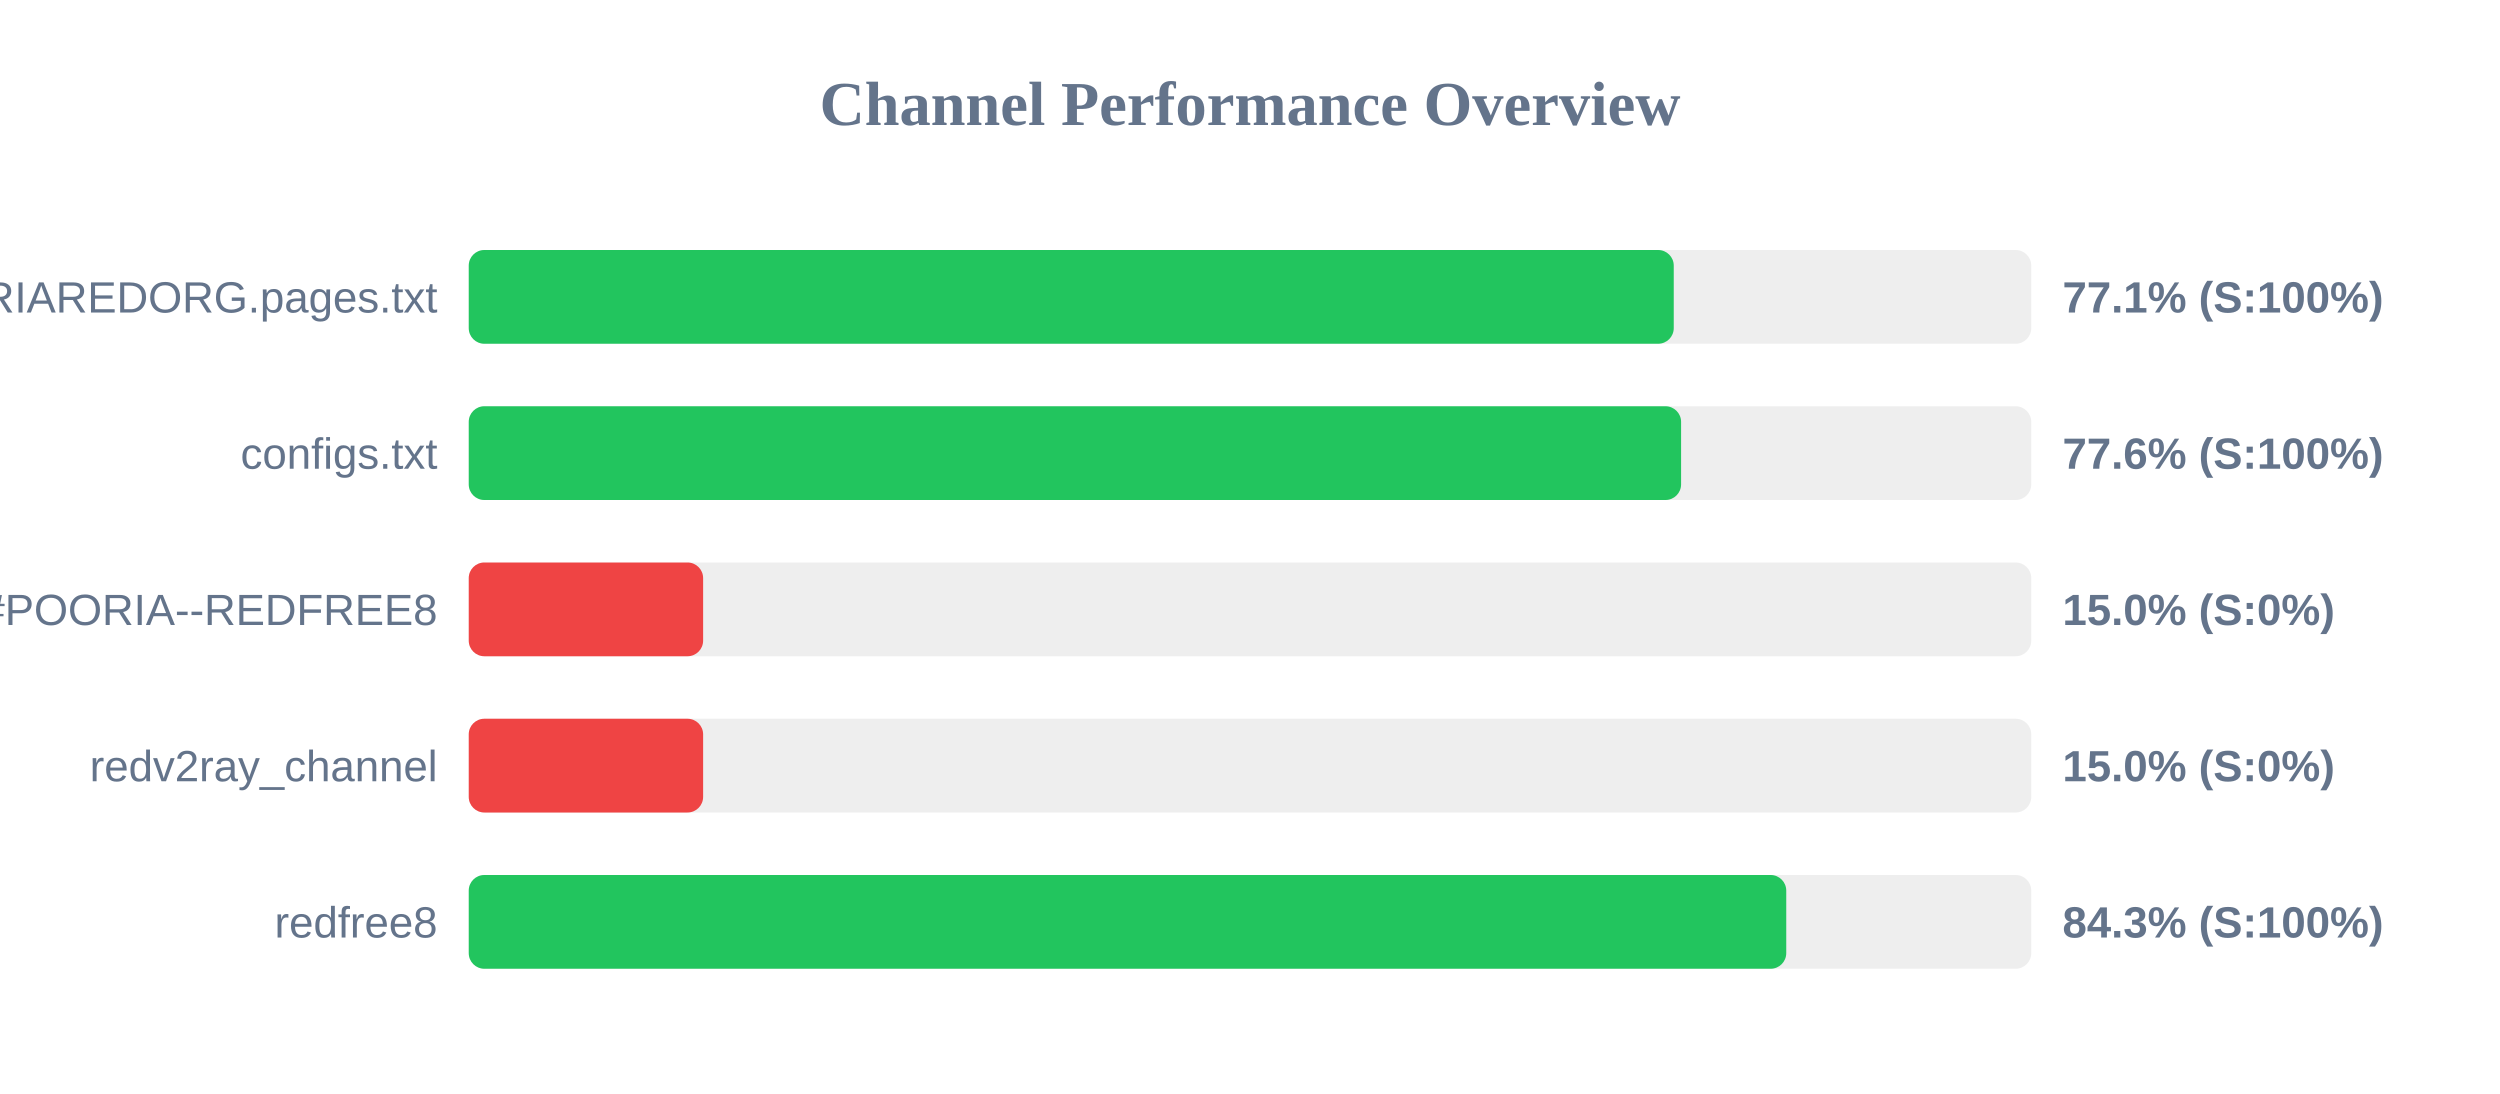
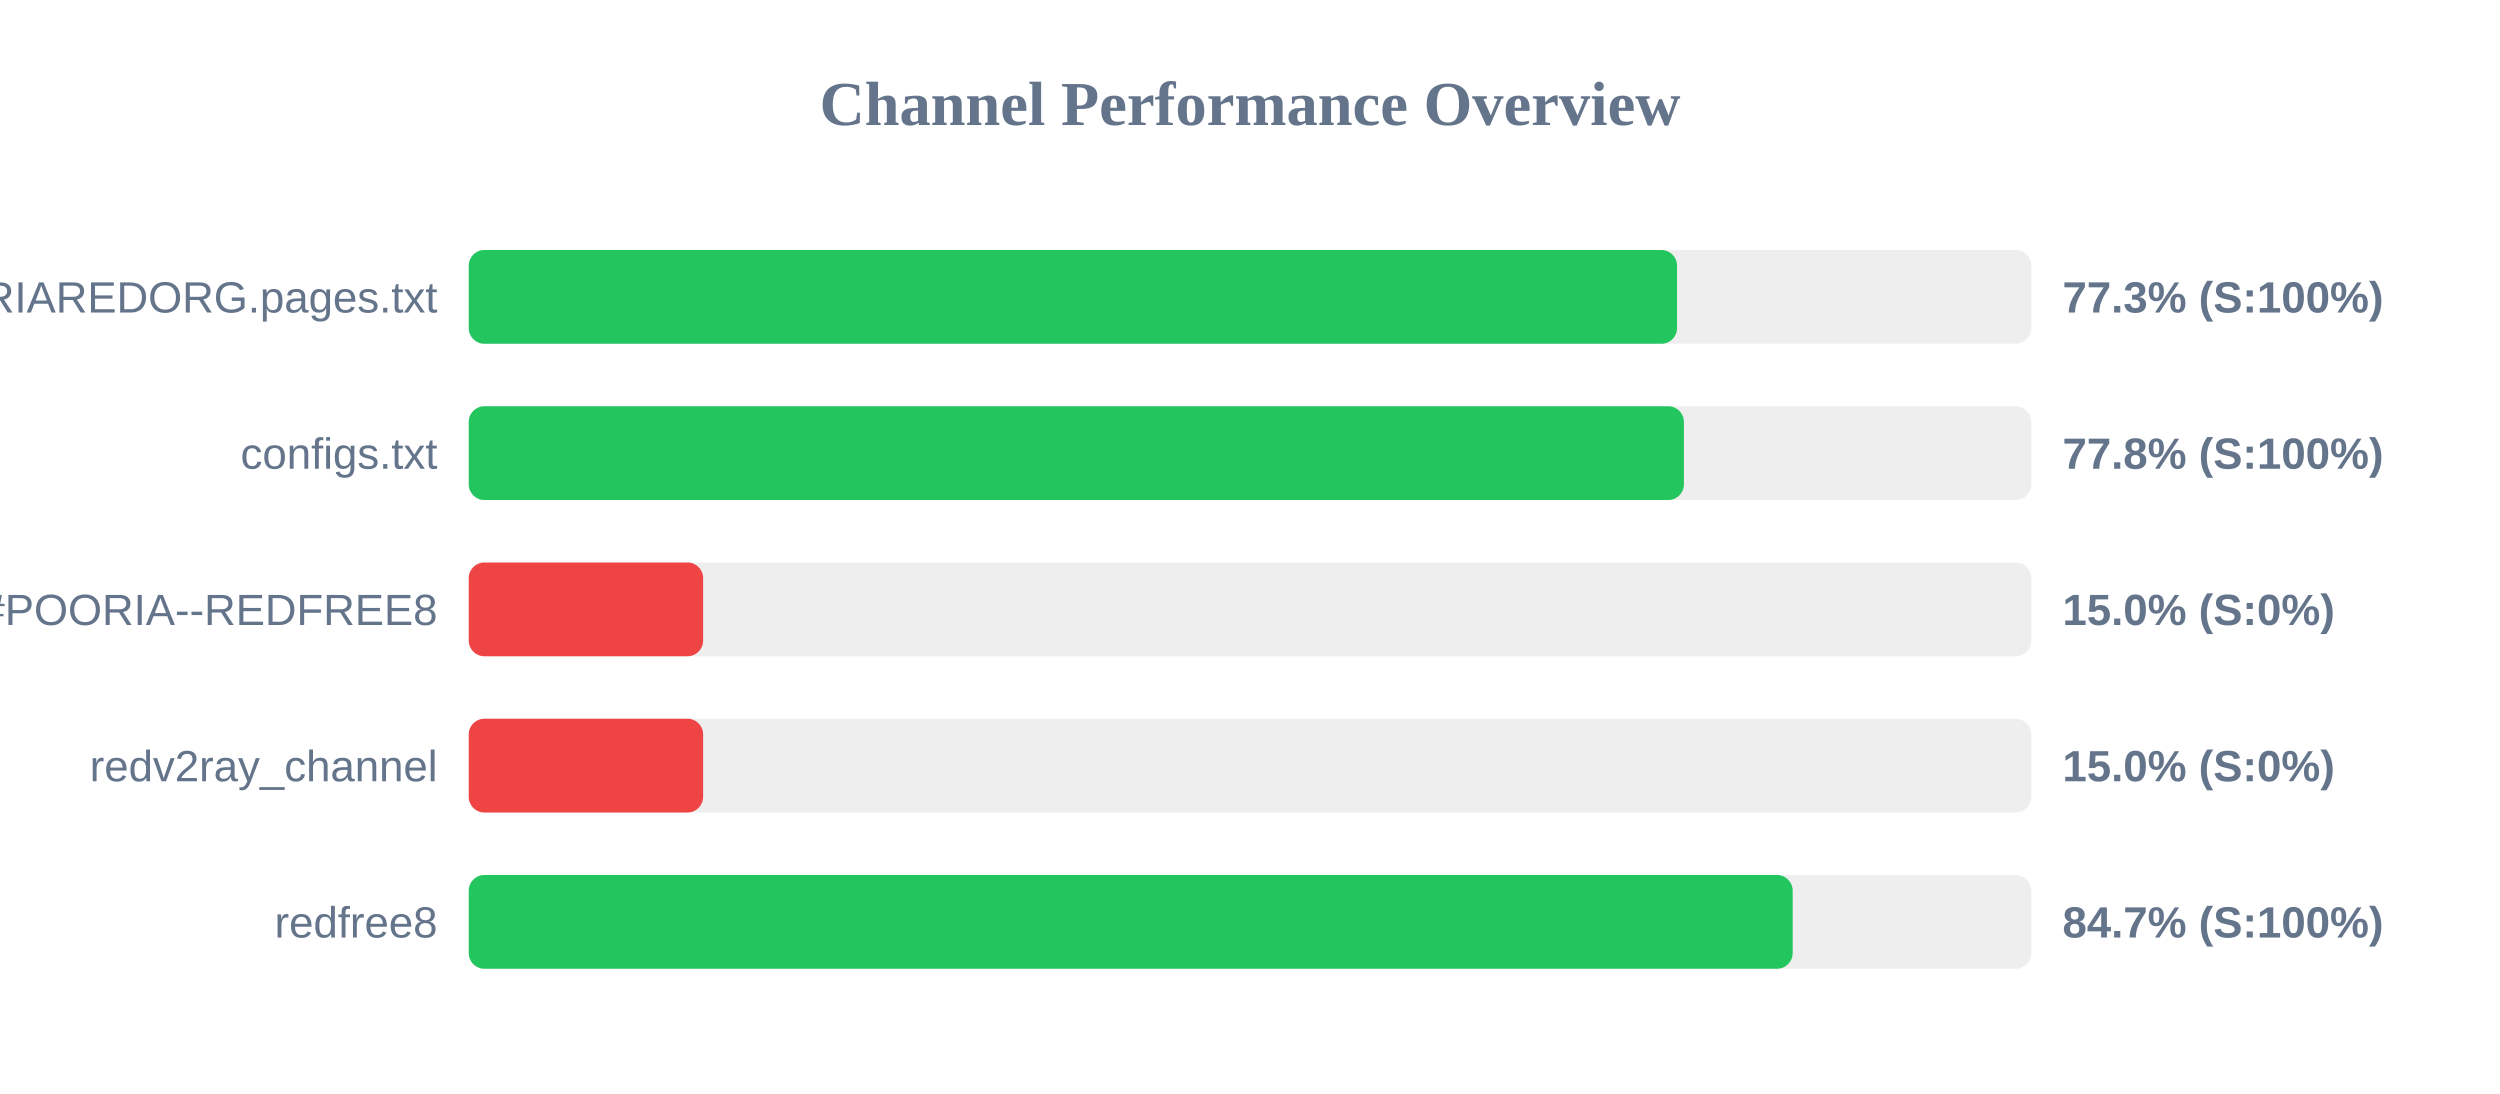
<svg xmlns="http://www.w3.org/2000/svg" width="800" height="350" version="1.1">
  <style>
        .row { font: 14px Arial; fill: #64748b; }
        .score { font: bold 14px Arial; fill: #64748b; }
    </style>
  <text x="400" y="40" text-anchor="middle" font-size="20px" font-weight="bold" fill="#64748b">Channel Performance Overview</text>
  <rect x="150" y="80" width="500" height="30" fill="#eee" rx="5" />
-   <rect x="150" y="80" width="385.6" height="30" fill="#22c55e" rx="5" />
+   <rect x="150" y="80" width="386.65" height="30" fill="#22c55e" rx="5" />
  <text x="140" y="100" text-anchor="end" class="row">POORIAREDORG.pages.txt</text>
-   <text x="660" y="100" text-anchor="start" class="score">77.1% (S:100%)</text>
+   <text x="660" y="100" text-anchor="start" class="score">77.3% (S:100%)</text>
  <rect x="150" y="130" width="500" height="30" fill="#eee" rx="5" />
-   <rect x="150" y="130" width="387.95" height="30" fill="#22c55e" rx="5" />
+   <rect x="150" y="130" width="388.85" height="30" fill="#22c55e" rx="5" />
  <text x="140" y="150" text-anchor="end" class="row">configs.txt</text>
-   <text x="660" y="150" text-anchor="start" class="score">77.6% (S:100%)</text>
+   <text x="660" y="150" text-anchor="start" class="score">77.8% (S:100%)</text>
  <rect x="150" y="180" width="500" height="30" fill="#eee" rx="5" />
  <rect x="150" y="180" width="75.0" height="30" fill="#ef4444" rx="5" />
  <text x="140" y="200" text-anchor="end" class="row">POORIA--REDFREE8.txt#POORIA--REDFREE8</text>
  <text x="660" y="200" text-anchor="start" class="score">15.0% (S:0%)</text>
  <rect x="150" y="230" width="500" height="30" fill="#eee" rx="5" />
  <rect x="150" y="230" width="75.0" height="30" fill="#ef4444" rx="5" />
  <text x="140" y="250" text-anchor="end" class="row">redv2ray_channel</text>
  <text x="660" y="250" text-anchor="start" class="score">15.0% (S:0%)</text>
  <rect x="150" y="280" width="500" height="30" fill="#eee" rx="5" />
-   <rect x="150" y="280" width="421.6" height="30" fill="#22c55e" rx="5" />
+   <rect x="150" y="280" width="423.65" height="30" fill="#22c55e" rx="5" />
  <text x="140" y="300" text-anchor="end" class="row">redfree8</text>
-   <text x="660" y="300" text-anchor="start" class="score">84.3% (S:100%)</text>
+   <text x="660" y="300" text-anchor="start" class="score">84.7% (S:100%)</text>
</svg>
